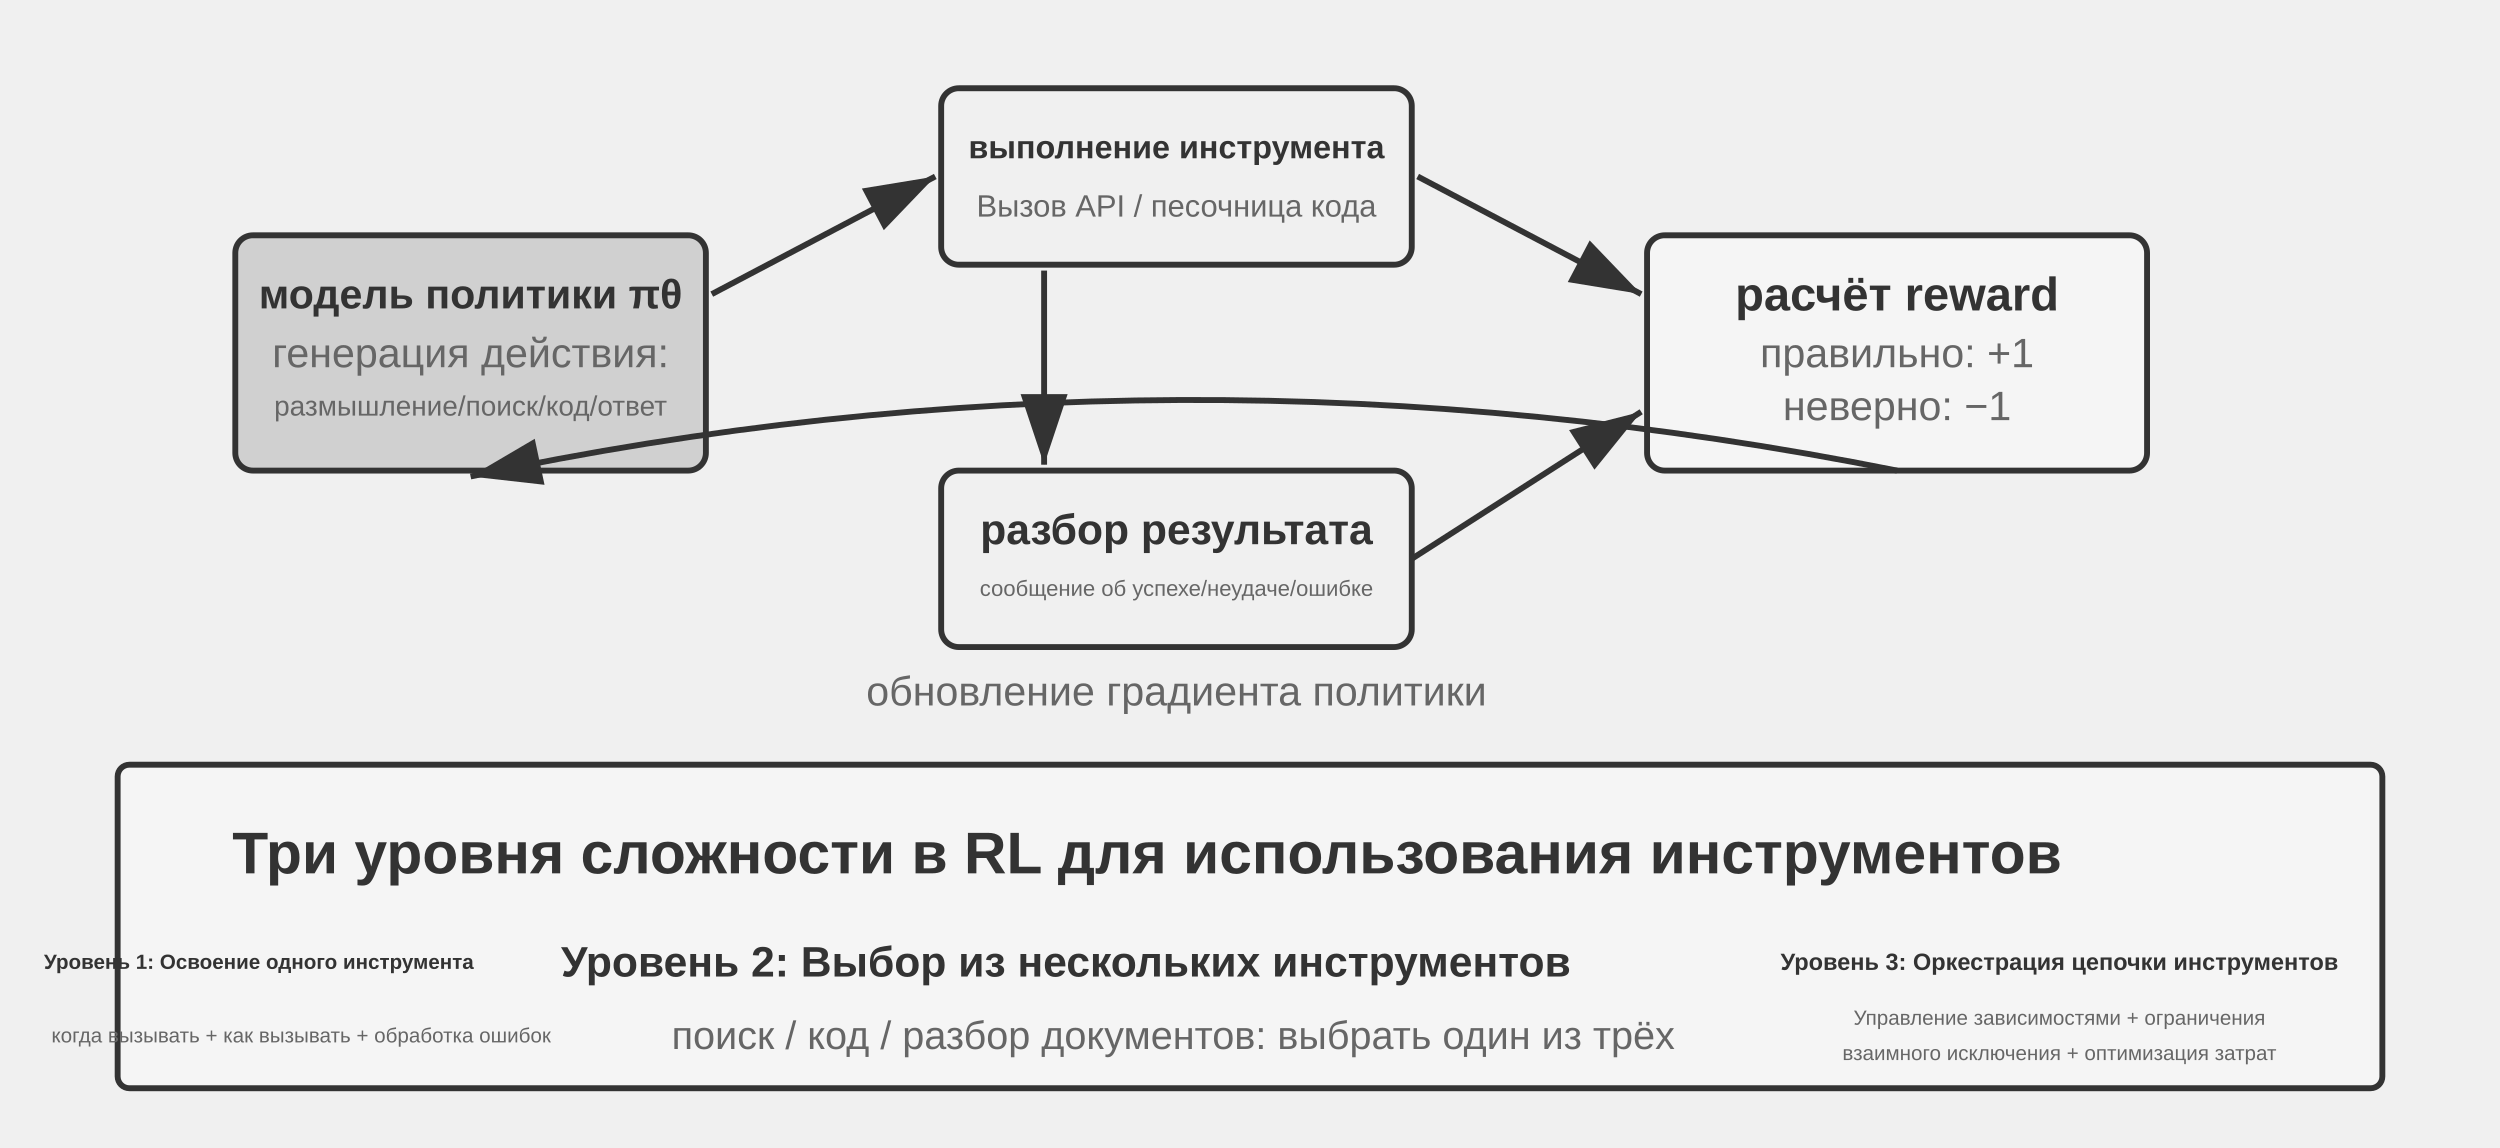
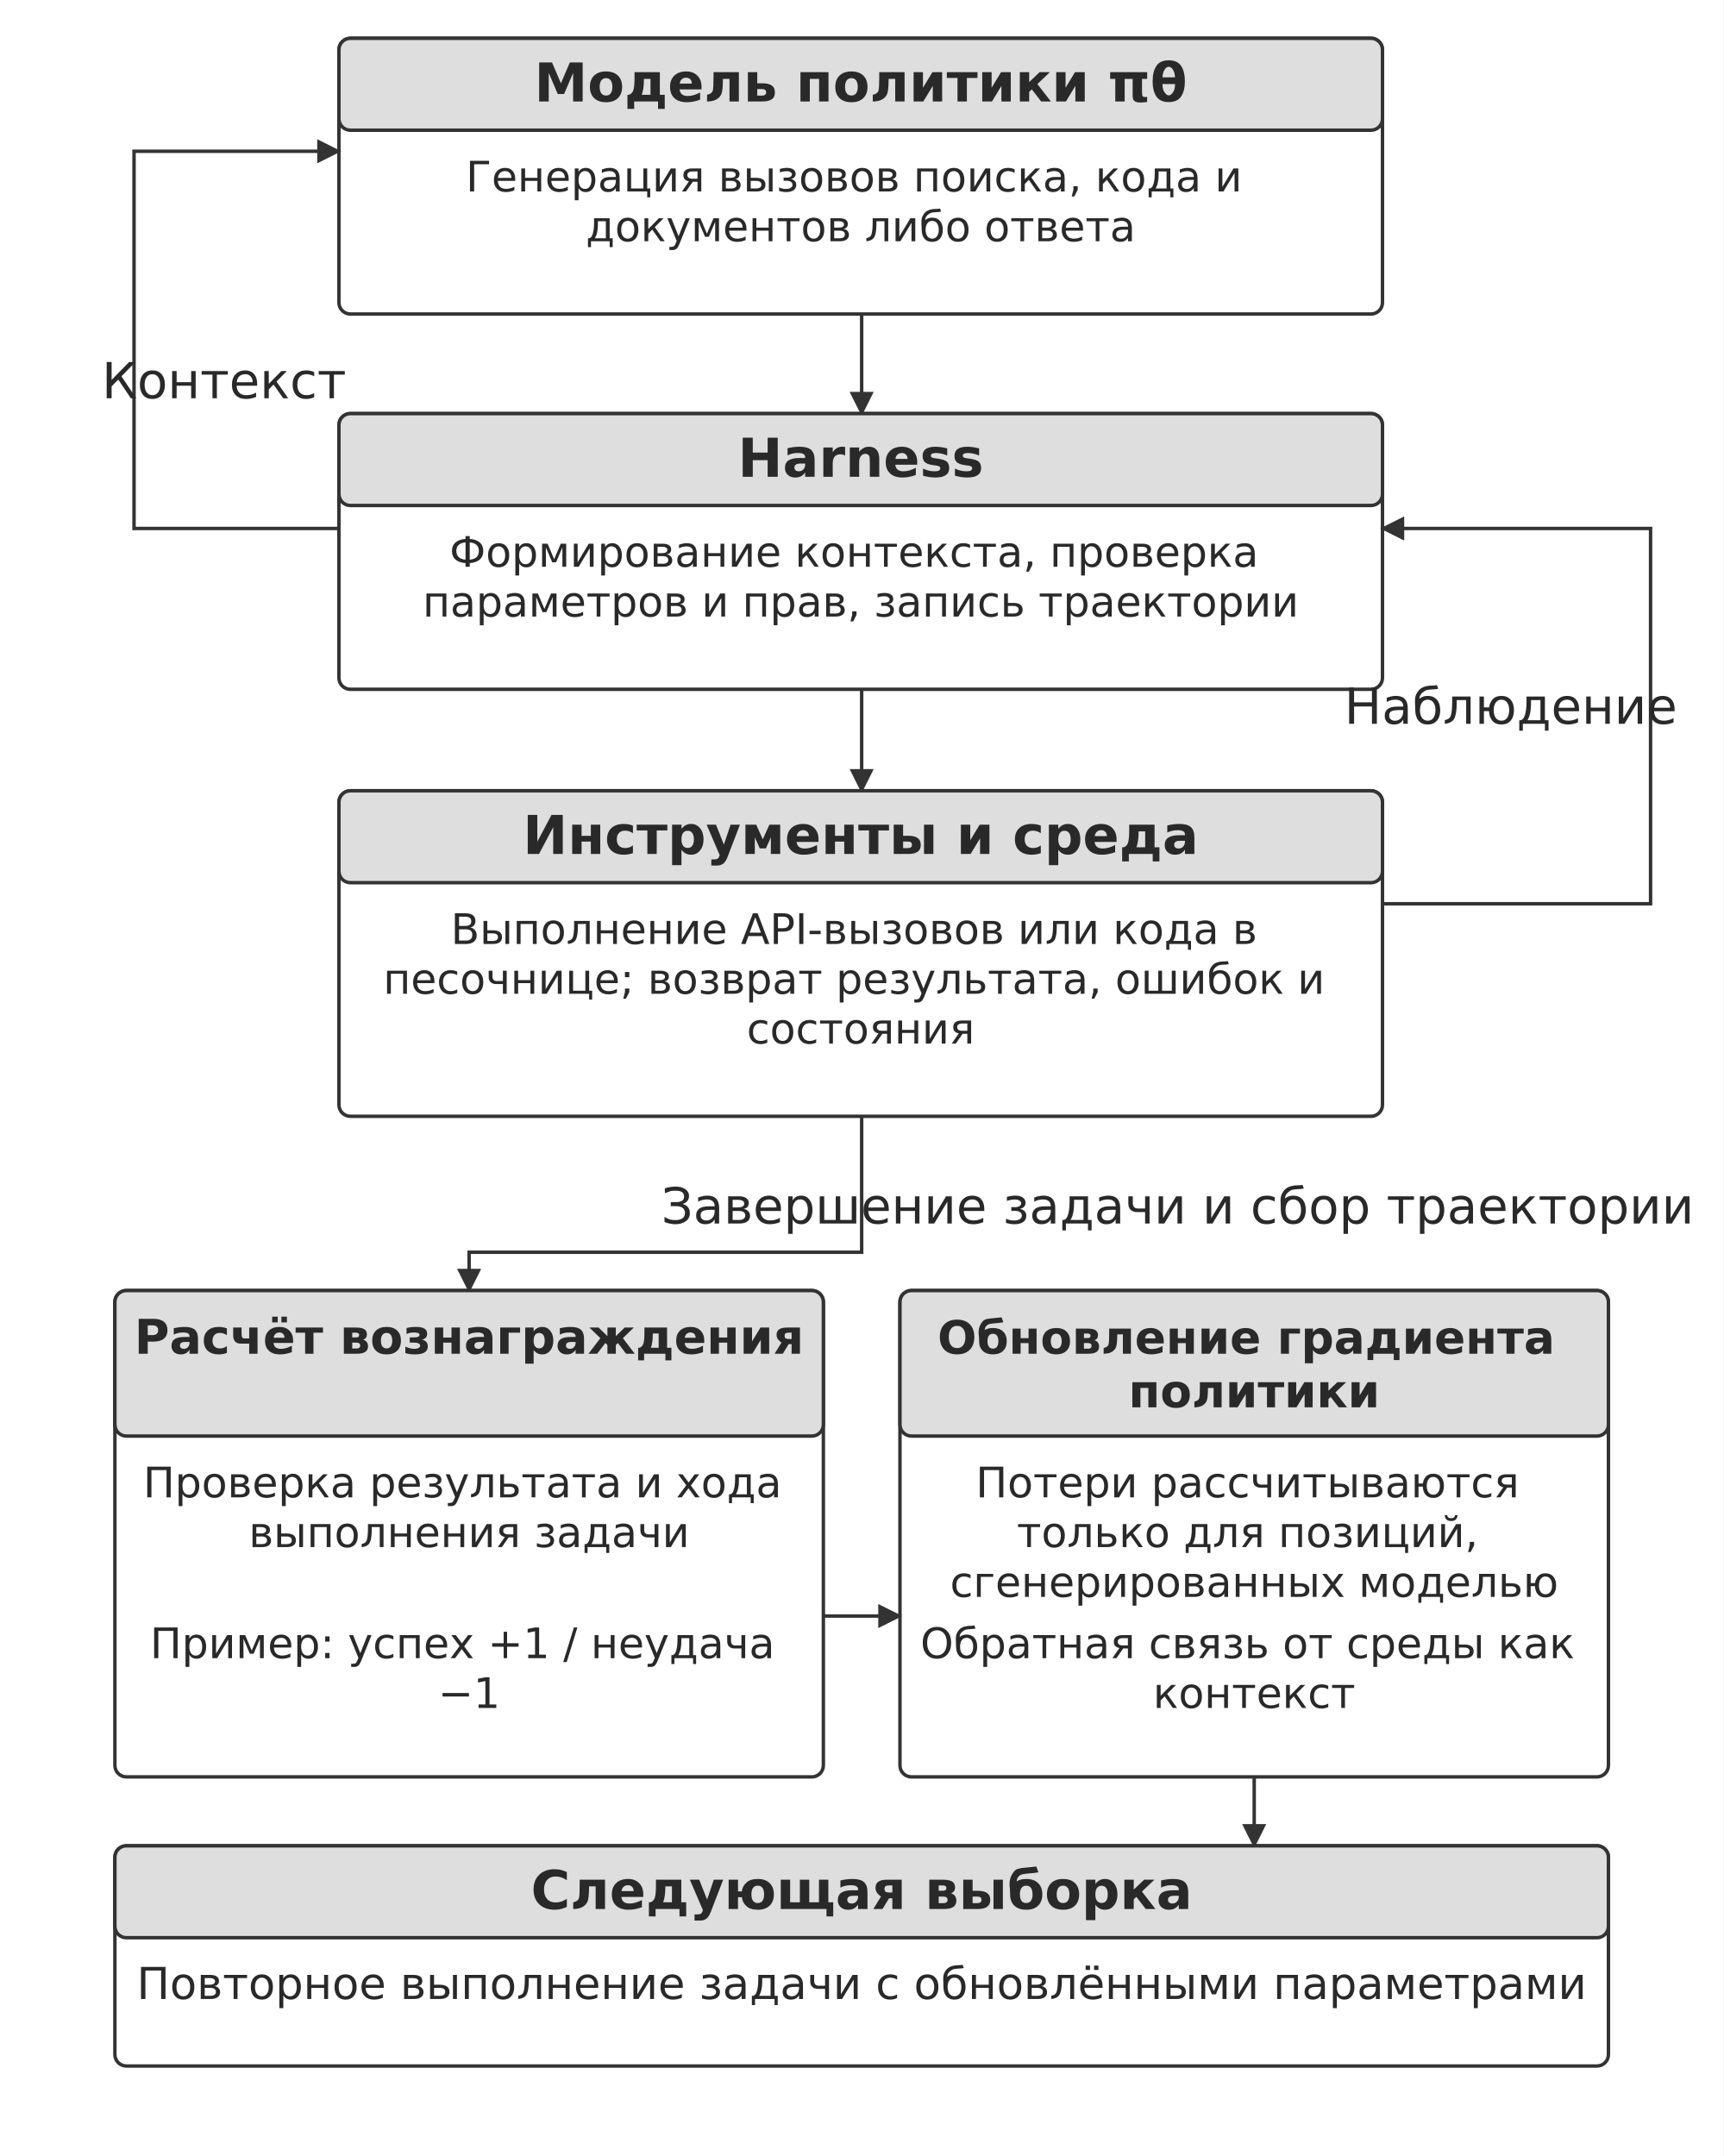
- <svg xmlns="http://www.w3.org/2000/svg" viewBox="0 40 850 390" width="850" height="390" style="background:#ffffff">
+ <svg xmlns="http://www.w3.org/2000/svg" width="106mm" height="132.618mm" viewBox="0 0 900 1126" role="img" aria-labelledby="title desc">
  <defs>
-     <marker id="ah" markerWidth="12" markerHeight="8" refX="12" refY="4" orient="auto">
-       <polygon points="0 0, 12 4, 0 8" fill="#333333" />
-     </marker>
-     <marker id="ah-light" markerWidth="12" markerHeight="8" refX="12" refY="4" orient="auto">
-       <polygon points="0 0, 12 4, 0 8" fill="#999999" />
+     <marker id="arrow" viewBox="0 0 10 10" refX="9" refY="5" markerWidth="7" markerHeight="7" orient="auto-start-reverse">
+       <path d="M0 0 L10 5 L0 10 Z" fill="#333333" />
    </marker>
  </defs>
-   <rect x="80" y="120" width="160" height="80" rx="6" fill="#d0d0d0" stroke="#333333" stroke-width="2" />
-   <text x="160" y="140" font-family="Arial, 'Helvetica Neue', Helvetica, 'PingFang SC', 'Microsoft YaHei', sans-serif" font-size="14" fill="#333333" text-anchor="middle" dominant-baseline="central" font-weight="bold">модель политики πθ</text>
-   <text x="160" y="160" font-family="Arial, 'Helvetica Neue', Helvetica, 'PingFang SC', 'Microsoft YaHei', sans-serif" font-size="14" fill="#666666" text-anchor="middle" dominant-baseline="central" font-weight="normal">генерация действия:</text>
-   <text x="160" y="178" font-family="Arial, 'Helvetica Neue', Helvetica, 'PingFang SC', 'Microsoft YaHei', sans-serif" font-size="9.5" fill="#666666" text-anchor="middle" dominant-baseline="central" font-weight="normal">размышление/поиск/код/ответ</text>
-   <rect x="320" y="70" width="160" height="60" rx="6" fill="#f0f0f0" stroke="#333333" stroke-width="2" />
-   <text x="400" y="90" font-family="Arial, 'Helvetica Neue', Helvetica, 'PingFang SC', 'Microsoft YaHei', sans-serif" font-size="11" fill="#333333" text-anchor="middle" dominant-baseline="central" font-weight="bold">выполнение инструмента</text>
-   <text x="400" y="110" font-family="Arial, 'Helvetica Neue', Helvetica, 'PingFang SC', 'Microsoft YaHei', sans-serif" font-size="10.5" fill="#666666" text-anchor="middle" dominant-baseline="central" font-weight="normal">Вызов API / песочница кода</text>
-   <rect x="320" y="200" width="160" height="60" rx="6" fill="#f0f0f0" stroke="#333333" stroke-width="2" />
-   <text x="400" y="220" font-family="Arial, 'Helvetica Neue', Helvetica, 'PingFang SC', 'Microsoft YaHei', sans-serif" font-size="14.5" fill="#333333" text-anchor="middle" dominant-baseline="central" font-weight="bold">разбор результата</text>
-   <text x="400" y="240" font-family="Arial, 'Helvetica Neue', Helvetica, 'PingFang SC', 'Microsoft YaHei', sans-serif" font-size="7.5" fill="#666666" text-anchor="middle" dominant-baseline="central" font-weight="normal">сообщение об успехе/неудаче/ошибке</text>
-   <rect x="560" y="120" width="170" height="80" rx="6" fill="#f5f5f5" stroke="#333333" stroke-width="2" />
-   <text x="645" y="140" font-family="Arial, 'Helvetica Neue', Helvetica, 'PingFang SC', 'Microsoft YaHei', sans-serif" font-size="16" fill="#333333" text-anchor="middle" dominant-baseline="central" font-weight="bold">расчёт reward</text>
-   <text x="645" y="160" font-family="Arial, 'Helvetica Neue', Helvetica, 'PingFang SC', 'Microsoft YaHei', sans-serif" font-size="14" fill="#666666" text-anchor="middle" dominant-baseline="central" font-weight="normal">правильно: +1</text>
-   <text x="645" y="178" font-family="Arial, 'Helvetica Neue', Helvetica, 'PingFang SC', 'Microsoft YaHei', sans-serif" font-size="14" fill="#666666" text-anchor="middle" dominant-baseline="central" font-weight="normal">неверно: −1</text>
-   <line x1="242" y1="140" x2="318" y2="100" stroke="#333333" stroke-width="2" marker-end="url(#ah)" />
-   <line x1="482" y1="100" x2="558" y2="140" stroke="#333333" stroke-width="2" marker-end="url(#ah)" />
-   <line x1="480" y1="230" x2="558" y2="180" stroke="#333333" stroke-width="2" marker-end="url(#ah)" />
-   <line x1="355" y1="132" x2="355" y2="198" stroke="#333333" stroke-width="2" marker-end="url(#ah)" />
-   <path d="M 645,200 Q 400,151 160,202" fill="none" stroke="#333333" stroke-width="2" marker-end="url(#ah)" />
-   <text x="400" y="275" font-family="Arial, 'Helvetica Neue', Helvetica, 'PingFang SC', 'Microsoft YaHei', sans-serif" font-size="14" fill="#666666" text-anchor="middle" dominant-baseline="central" font-weight="normal">обновление градиента политики</text>
-   <rect x="40" y="300" width="770" height="110" rx="4" fill="#f5f5f5" stroke="#333333" stroke-width="2" />
-   <text x="390" y="330" font-family="Arial, 'Helvetica Neue', Helvetica, 'PingFang SC', 'Microsoft YaHei', sans-serif" font-size="20" fill="#333333" text-anchor="middle" dominant-baseline="central" font-weight="bold">Три уровня сложности в RL для использования инструментов</text>
-   <text x="88" y="367" font-family="Arial, 'Helvetica Neue', Helvetica, 'PingFang SC', 'Microsoft YaHei', sans-serif" font-size="7" fill="#333333" text-anchor="middle" dominant-baseline="central" font-weight="bold">Уровень 1: Освоение одного инструмента</text>
-   <text x="102.4" y="392" font-family="Arial, 'Helvetica Neue', Helvetica, 'PingFang SC', 'Microsoft YaHei', sans-serif" font-size="7" fill="#666666" text-anchor="middle" dominant-baseline="central" font-weight="normal">когда вызывать + как вызывать + обработка ошибок</text>
-   <text x="362.4" y="367" font-family="Arial, 'Helvetica Neue', Helvetica, 'PingFang SC', 'Microsoft YaHei', sans-serif" font-size="14.49" fill="#333333" text-anchor="middle" dominant-baseline="central" font-weight="bold">Уровень 2: Выбор из нескольких инструментов</text>
-   <text x="398.9" y="392" font-family="Arial, 'Helvetica Neue', Helvetica, 'PingFang SC', 'Microsoft YaHei', sans-serif" font-size="13.46" fill="#666666" text-anchor="middle" dominant-baseline="central" font-weight="normal">поиск / код / разбор документов: выбрать один из трёх</text>
-   <text x="700.2" y="367" font-family="Arial, 'Helvetica Neue', Helvetica, 'PingFang SC', 'Microsoft YaHei', sans-serif" font-size="8" fill="#333333" text-anchor="middle" dominant-baseline="central" font-weight="bold">Уровень 3: Оркестрация цепочки инструментов</text>
-   <text x="700.2" y="386" font-family="Arial, 'Helvetica Neue', Helvetica, 'PingFang SC', 'Microsoft YaHei', sans-serif" font-size="7" fill="#666666" text-anchor="middle" dominant-baseline="central" font-weight="normal">Управление зависимостями + ограничения</text>
-   <text x="700.2" y="398" font-family="Arial, 'Helvetica Neue', Helvetica, 'PingFang SC', 'Microsoft YaHei', sans-serif" font-size="7" fill="#666666" text-anchor="middle" dominant-baseline="central" font-weight="normal">взаимного исключения + оптимизация затрат</text>
+   <rect width="900" height="1126" fill="#ffffff" y="0" />
+   <rect x="177" y="20" width="545" height="144" rx="6" fill="#ffffff" stroke="#333333" stroke-width="1.8" />
+   <rect x="177" y="20" width="545" height="48" rx="6" fill="#dedede" stroke="#333333" stroke-width="1.8" />
+   <text x="449.5" y="53" font-size="28" font-family="DejaVu Sans" font-weight="700" text-anchor="middle" fill="#292929">
+     <tspan x="449.5" y="53">Модель политики πθ</tspan>
+   </text>
+   <text x="449.5" y="100" font-size="22" font-family="DejaVu Sans" font-weight="400" text-anchor="middle" fill="#292929">
+     <tspan x="449.5" y="100">Генерация вызовов поиска, кода и</tspan>
+     <tspan x="449.5" y="126">документов либо ответа</tspan>
+   </text>
+   <path d="M450 164 L450 216" fill="none" stroke="#333333" stroke-width="1.8" marker-end="url(#arrow)" />
+   <rect x="177" y="216" width="545" height="144" rx="6" fill="#ffffff" stroke="#333333" stroke-width="1.8" />
+   <rect x="177" y="216" width="545" height="48" rx="6" fill="#dedede" stroke="#333333" stroke-width="1.8" />
+   <text x="449.5" y="249" font-size="28" font-family="DejaVu Sans" font-weight="700" text-anchor="middle" fill="#292929">
+     <tspan x="449.5" y="249">Harness</tspan>
+   </text>
+   <text x="449.5" y="296" font-size="22" font-family="DejaVu Sans" font-weight="400" text-anchor="middle" fill="#292929">
+     <tspan x="449.5" y="296">Формирование контекста, проверка</tspan>
+     <tspan x="449.5" y="322">параметров и прав, запись траектории</tspan>
+   </text>
+   <path d="M450 360 L450 413" fill="none" stroke="#333333" stroke-width="1.8" marker-end="url(#arrow)" />
+   <rect x="177" y="413" width="545" height="170" rx="6" fill="#ffffff" stroke="#333333" stroke-width="1.8" />
+   <rect x="177" y="413" width="545" height="48" rx="6" fill="#dedede" stroke="#333333" stroke-width="1.8" />
+   <text x="449.5" y="446" font-size="28" font-family="DejaVu Sans" font-weight="700" text-anchor="middle" fill="#292929">
+     <tspan x="449.5" y="446">Инструменты и среда</tspan>
+   </text>
+   <text x="449.5" y="493" font-size="22" font-family="DejaVu Sans" font-weight="400" text-anchor="middle" fill="#292929">
+     <tspan x="449.5" y="493">Выполнение API-вызовов или кода в</tspan>
+     <tspan x="449.5" y="519">песочнице; возврат результата, ошибок и</tspan>
+     <tspan x="449.5" y="545">состояния</tspan>
+   </text>
+   <path d="M722 472 L862 472 L862 276 L722 276" fill="none" stroke="#333333" stroke-width="1.8" marker-end="url(#arrow)" />
+   <text x="789" y="378" font-size="26" font-family="DejaVu Sans" font-weight="400" text-anchor="middle" fill="#292929">
+     <tspan x="789" y="378">Наблюдение</tspan>
+   </text>
+   <path d="M177 276 L70 276 L70 79 L177 79" fill="none" stroke="#333333" stroke-width="1.8" marker-end="url(#arrow)" />
+   <text x="117" y="208" font-size="26" font-family="DejaVu Sans" font-weight="400" text-anchor="middle" fill="#292929">
+     <tspan x="117" y="208">Контекст</tspan>
+   </text>
+   <path d="M450 583 L450 654 L245 654 L245 674" fill="none" stroke="#333333" stroke-width="1.8" marker-end="url(#arrow)" />
+   <text x="615" y="639" font-size="26" font-family="DejaVu Sans" font-weight="400" text-anchor="middle" fill="#292929">
+     <tspan x="615" y="639">Завершение задачи и сбор траектории</tspan>
+   </text>
+   <rect x="60" y="674" width="370" height="254" rx="6" fill="#ffffff" stroke="#333333" stroke-width="1.8" />
+   <rect x="60" y="674" width="370" height="76" rx="6" fill="#dedede" stroke="#333333" stroke-width="1.8" />
+   <text x="245" y="707" font-size="25" font-family="DejaVu Sans" font-weight="700" text-anchor="middle" fill="#292929">
+     <tspan x="245" y="707">Расчёт вознаграждения</tspan>
+   </text>
+   <text x="245" y="782" font-size="22" font-family="DejaVu Sans" font-weight="400" text-anchor="middle" fill="#292929">
+     <tspan x="245" y="782">Проверка результата и хода</tspan>
+     <tspan x="245" y="808">выполнения задачи</tspan>
+   </text>
+   <text x="245" y="866" font-size="22" font-family="DejaVu Sans" font-weight="400" text-anchor="middle" fill="#292929">
+     <tspan x="245" y="866">Пример: успех +1 / неудача</tspan>
+     <tspan x="245" y="892">−1</tspan>
+   </text>
+   <rect x="470" y="674" width="370" height="254" rx="6" fill="#ffffff" stroke="#333333" stroke-width="1.8" />
+   <rect x="470" y="674" width="370" height="76" rx="6" fill="#dedede" stroke="#333333" stroke-width="1.8" />
+   <text x="655" y="707" font-size="24" font-family="DejaVu Sans" font-weight="700" text-anchor="middle" fill="#292929">
+     <tspan x="655" y="707">Обновление градиента</tspan>
+     <tspan x="655" y="735">политики</tspan>
+   </text>
+   <text x="655" y="782" font-size="22" font-family="DejaVu Sans" font-weight="400" text-anchor="middle" fill="#292929">
+     <tspan x="655" y="782">Потери рассчитываются</tspan>
+     <tspan x="655" y="808">только для позиций,</tspan>
+     <tspan x="655" y="834">сгенерированных моделью</tspan>
+   </text>
+   <text x="655" y="866" font-size="22" font-family="DejaVu Sans" font-weight="400" text-anchor="middle" fill="#292929">
+     <tspan x="655" y="866">Обратная связь от среды как</tspan>
+     <tspan x="655" y="892">контекст</tspan>
+   </text>
+   <path d="M430 844 L470 844" fill="none" stroke="#333333" stroke-width="1.8" marker-end="url(#arrow)" />
+   <path d="M655 928 L655 964" fill="none" stroke="#333333" stroke-width="1.8" marker-end="url(#arrow)" />
+   <rect x="60" y="964" width="780" height="115" rx="6" fill="#ffffff" stroke="#333333" stroke-width="1.8" />
+   <rect x="60" y="964" width="780" height="48" rx="6" fill="#dedede" stroke="#333333" stroke-width="1.8" />
+   <text x="450" y="997" font-size="28" font-family="DejaVu Sans" font-weight="700" text-anchor="middle" fill="#292929">
+     <tspan x="450" y="997">Следующая выборка</tspan>
+   </text>
+   <text x="450" y="1044" font-size="23" font-family="DejaVu Sans" font-weight="400" text-anchor="middle" fill="#292929">
+     <tspan x="450" y="1044">Повторное выполнение задачи с обновлёнными параметрами</tspan>
+   </text>
</svg>
